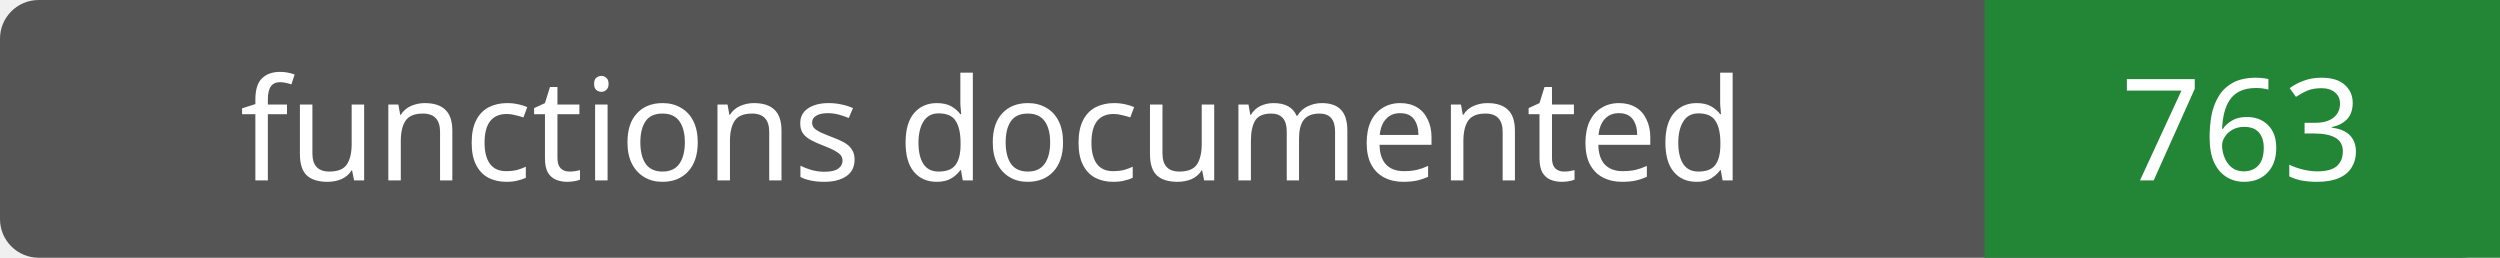
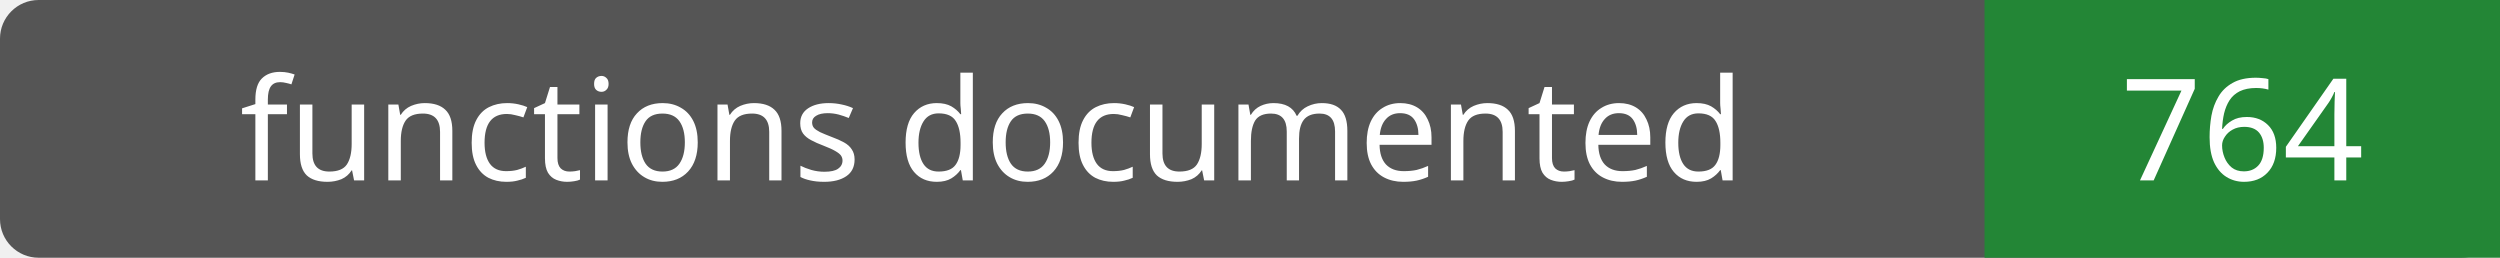
- <svg xmlns="http://www.w3.org/2000/svg" width="194" height="20" role="img" aria-label="functions documented: 763">
+ <svg xmlns="http://www.w3.org/2000/svg" width="194" height="20" role="img" aria-label="functions documented: 764">
  <rect width="194" height="20" rx="3" fill="#555" />
  <path fill="#238636" d="M154 0h40v20H154z" />
  <g fill="#fff" text-anchor="middle" font-family="Verdana,sans-serif" font-size="11">
    <text x="77.0" y="14">functions documented</text>
-     <text x="174.0" y="14">763</text>
+     <text x="174.0" y="14">764</text>
  </g>
</svg>
